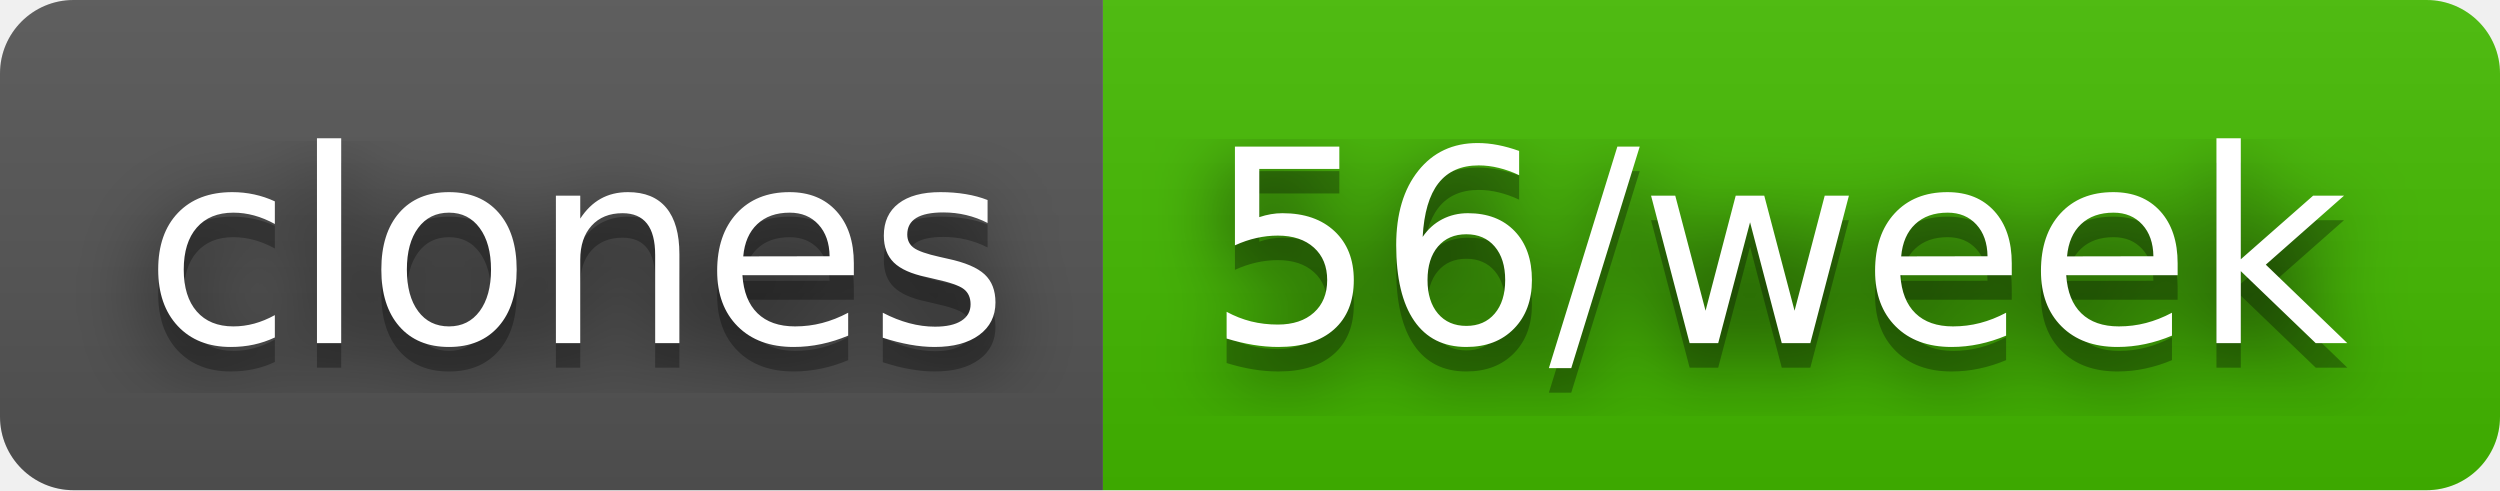
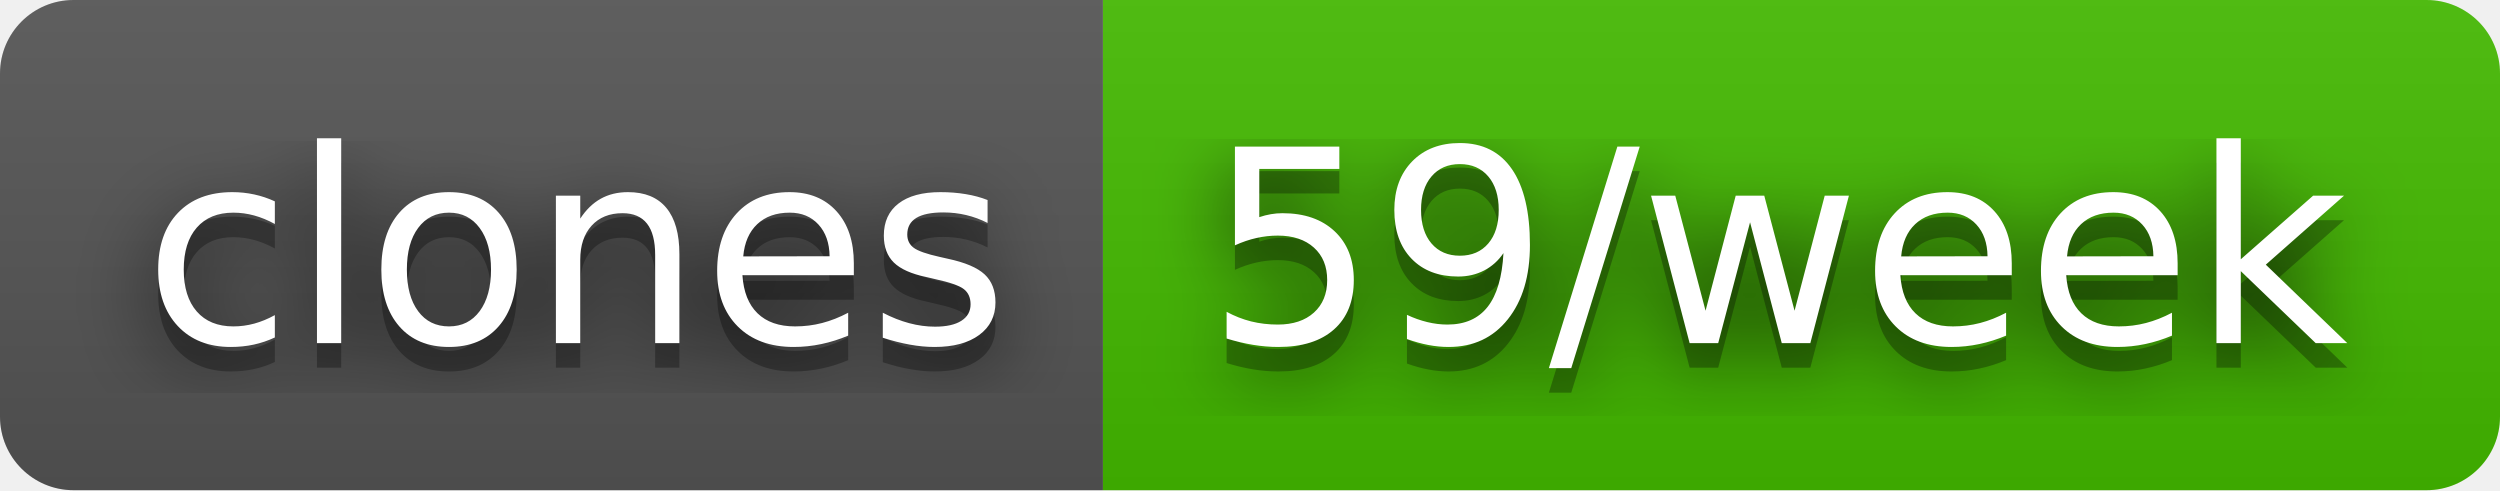
- <svg xmlns="http://www.w3.org/2000/svg" width="102" height="20" role="img" aria-label="clones: 56/week">
+ <svg xmlns="http://www.w3.org/2000/svg" width="102" height="20" role="img" aria-label="clones: 59/week">
  <filter id="blur">
    <feGaussianBlur stdDeviation="16" />
  </filter>
  <linearGradient id="s" x2="0" y2="100%">
    <stop offset="0" stop-color="#bbb" stop-opacity=".1" />
    <stop offset="1" stop-opacity=".1" />
  </linearGradient>
  <clipPath id="r">
    <rect width="102" height="20" rx="3" />
  </clipPath>
  <g clip-path="url(#r)">
    <rect width="45" height="20" fill="#555" />
    <rect x="45" width="57" height="20" fill="#4b0" />
    <rect width="102" height="20" fill="url(#s)" />
  </g>
  <g fill="#fff" text-anchor="middle" font-family="Verdana,Geneva,DejaVu Sans,sans-serif" text-rendering="geometricPrecision" font-size="110">
    <g transform="scale(.1)">
      <g aria-hidden="true" fill="#010101">
        <text x="235" y="150" fill-opacity=".8" filter="url(#blur)" textLength="350">clones</text>
        <text x="235" y="150" fill-opacity=".3" textLength="350">clones</text>
      </g>
      <text x="235" y="140" textLength="350">clones</text>
    </g>
    <g transform="scale(.1)">
      <g aria-hidden="true" fill="#010101">
-         <text x="725" y="150" fill-opacity=".8" filter="url(#blur)" textLength="470">56/week</text>
-         <text x="725" y="150" fill-opacity=".3" textLength="470">56/week</text>
+         <text x="725" y="150" fill-opacity=".8" filter="url(#blur)" textLength="470">59/week</text>
+         <text x="725" y="150" fill-opacity=".3" textLength="470">59/week</text>
      </g>
-       <text x="725" y="140" textLength="470">56/week</text>
+       <text x="725" y="140" textLength="470">59/week</text>
    </g>
  </g>
</svg>
